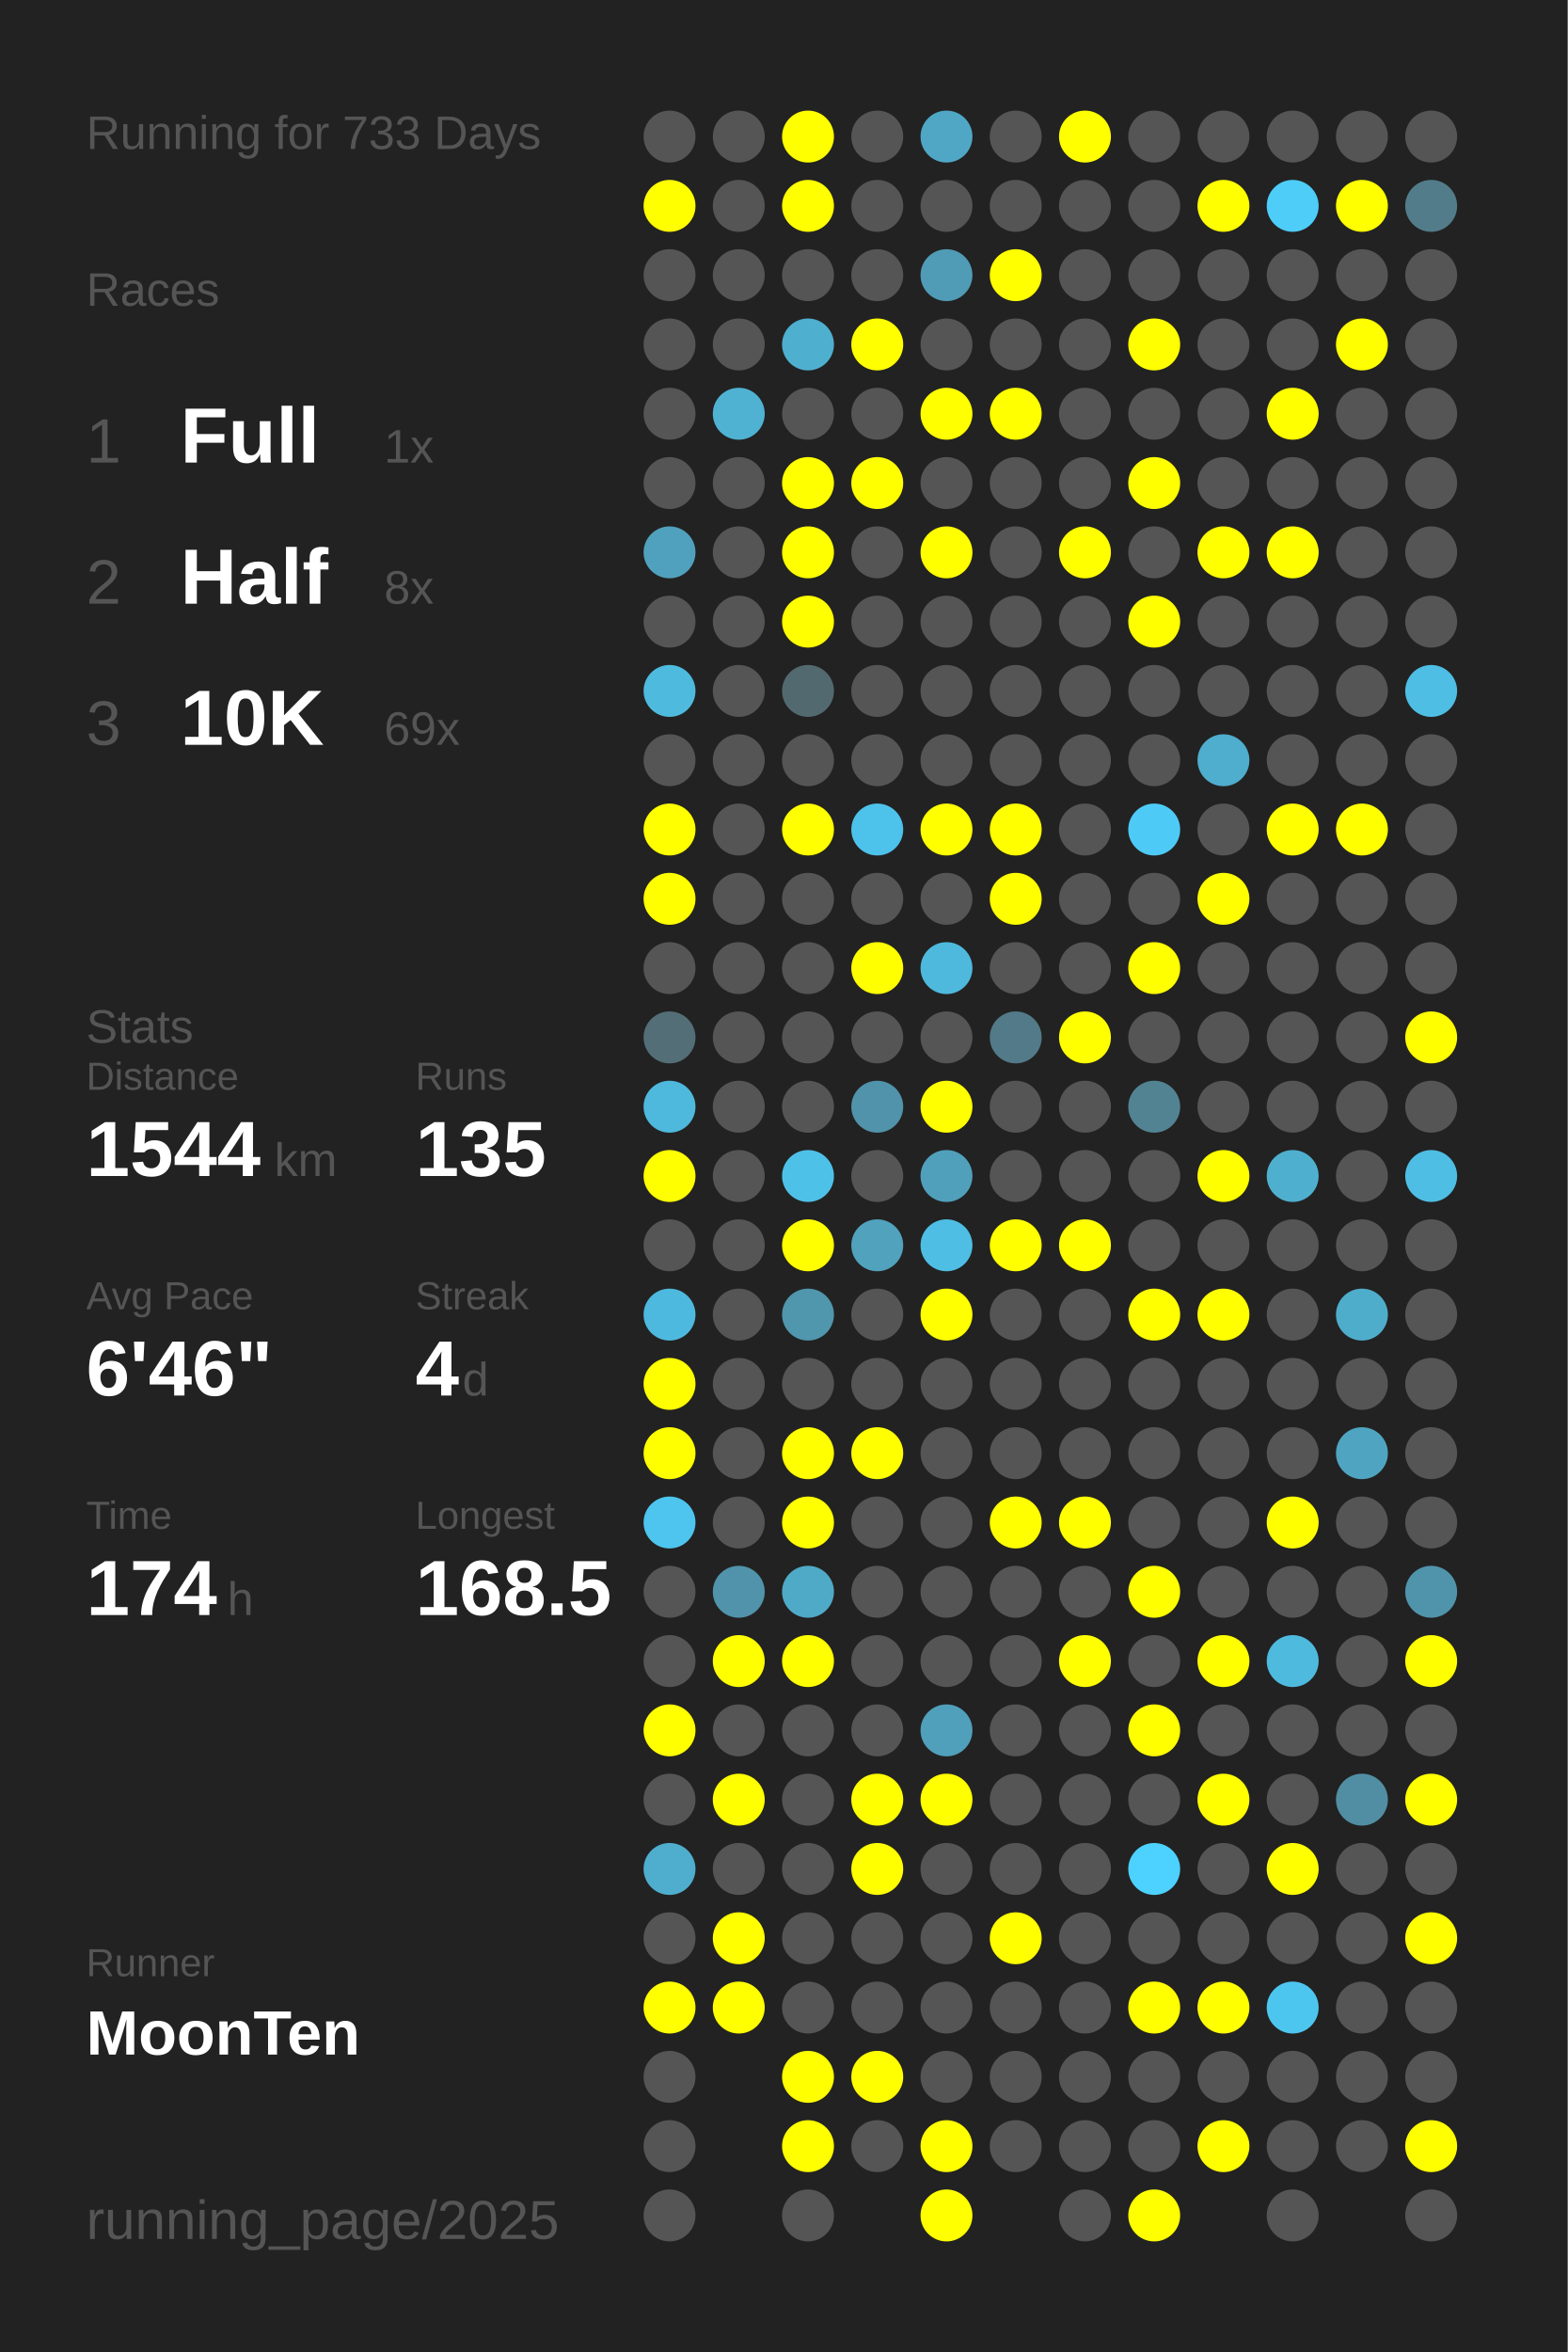
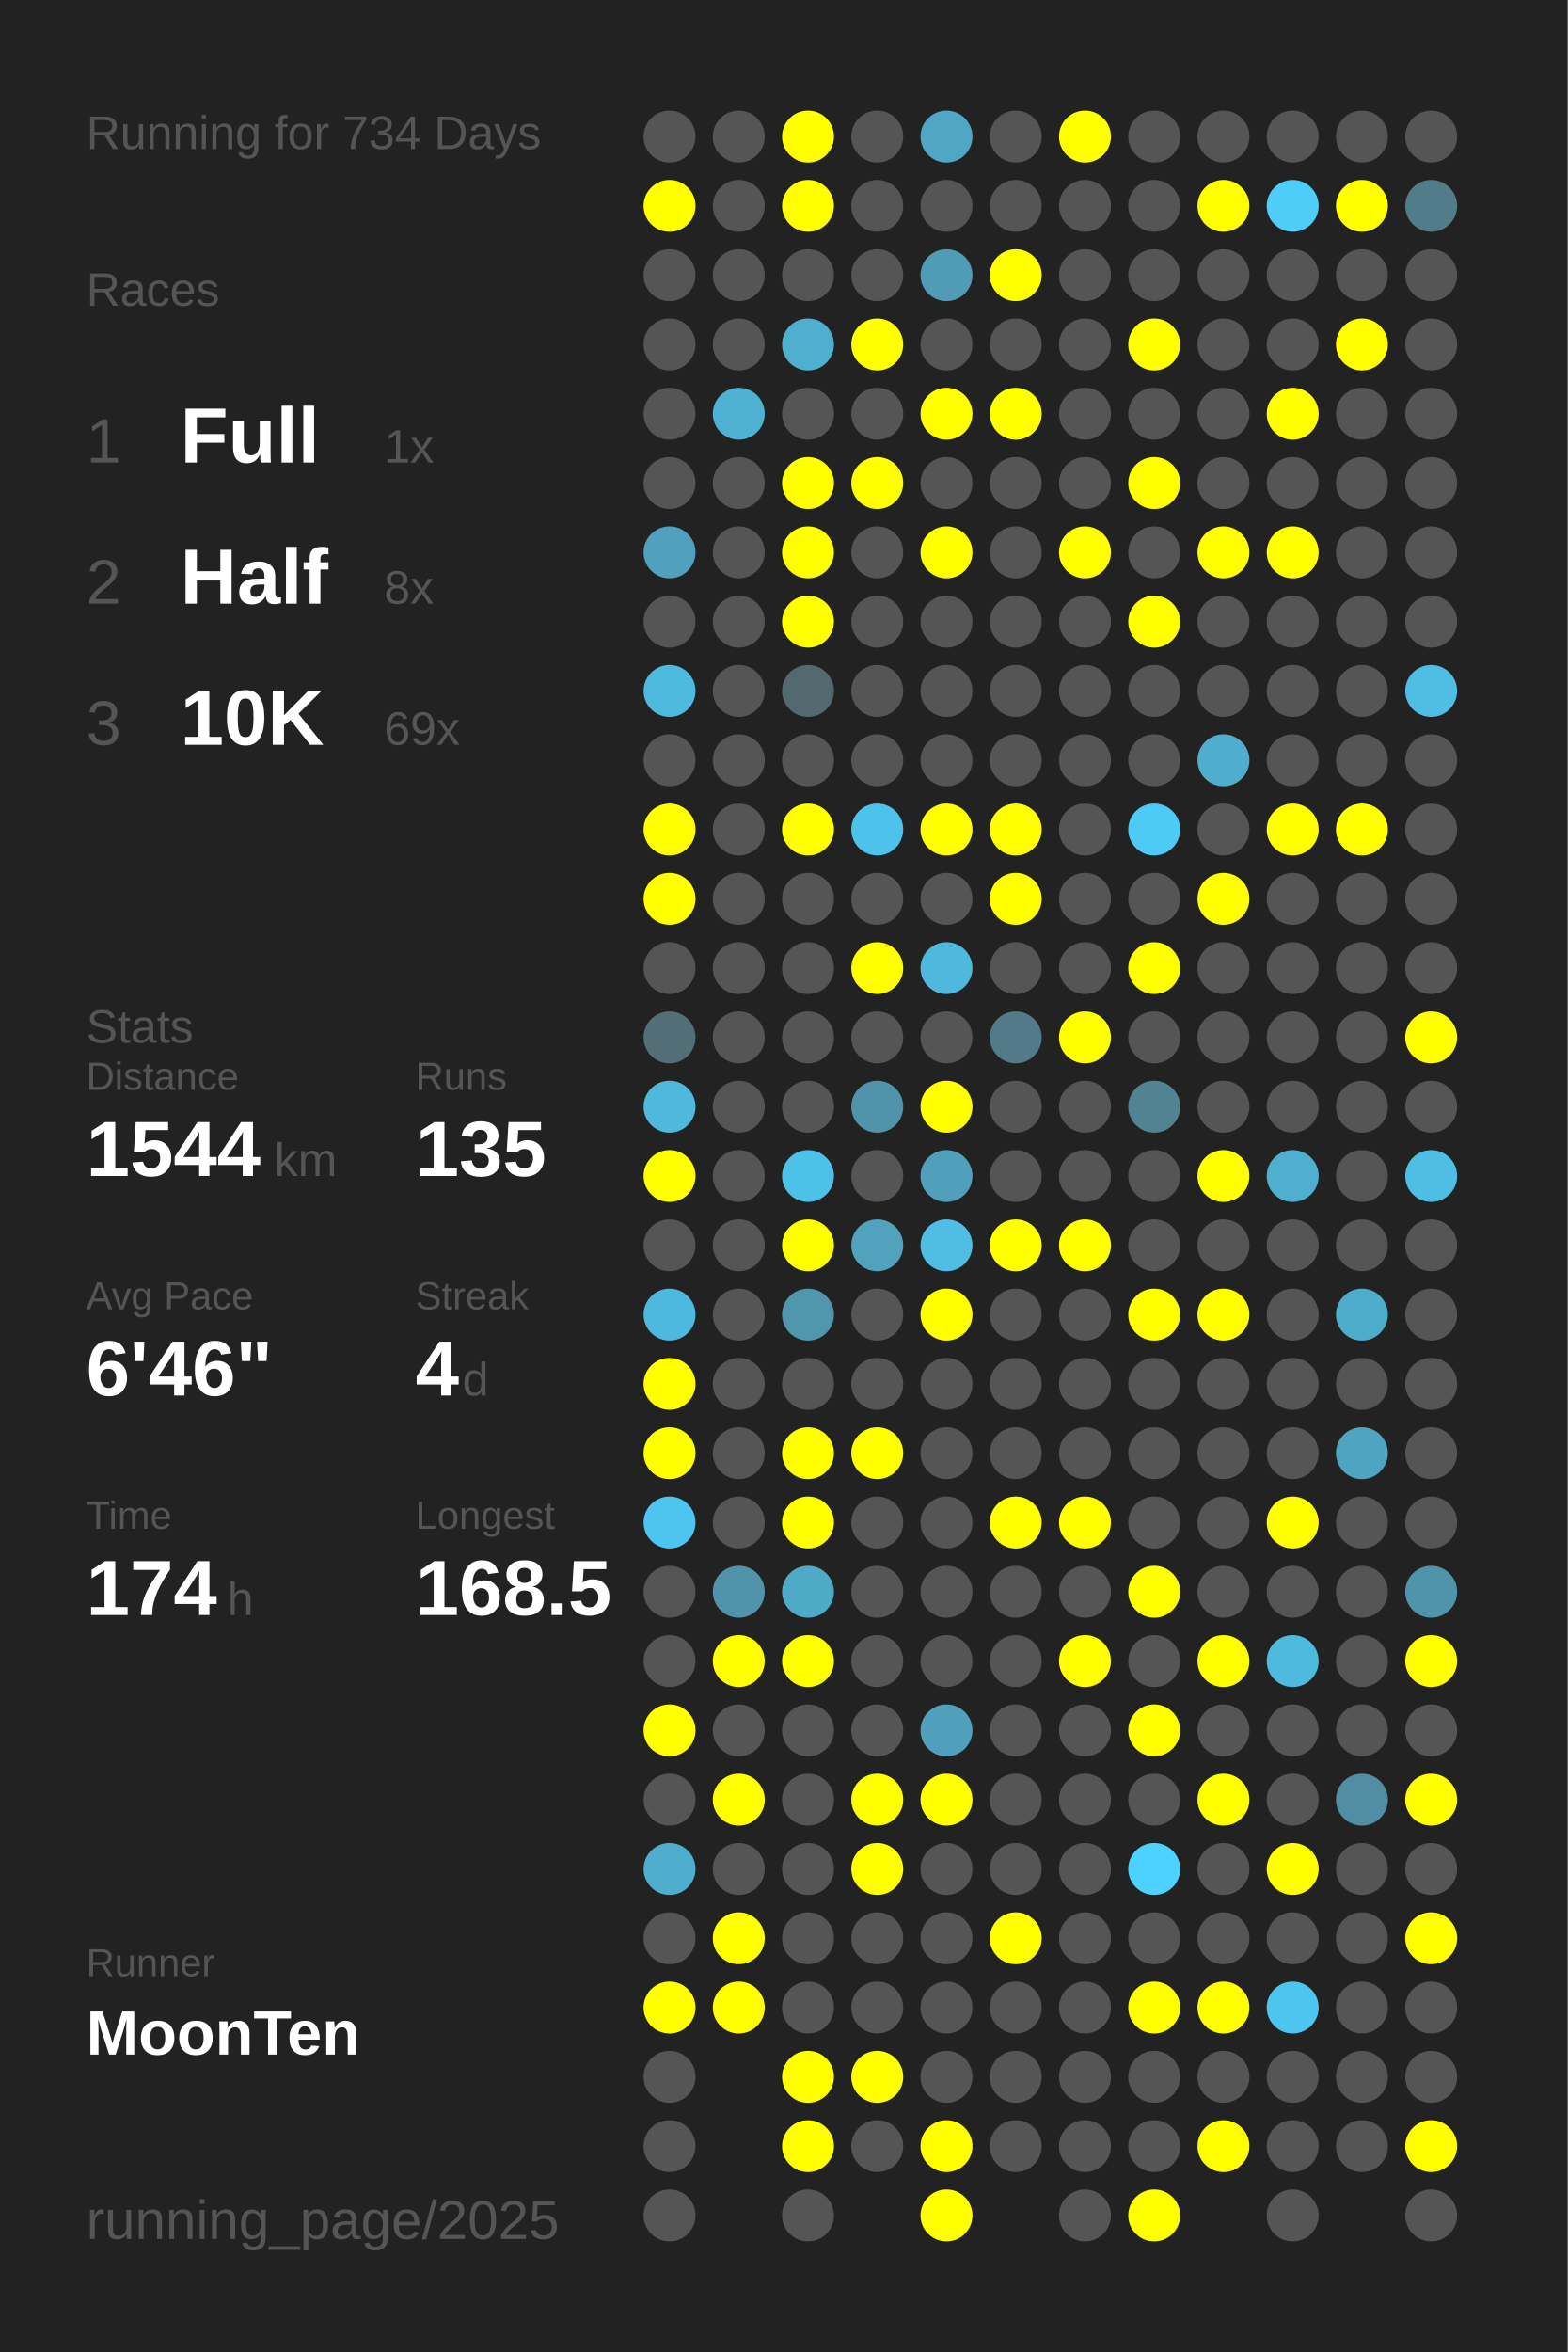
<svg xmlns="http://www.w3.org/2000/svg" baseProfile="full" height="300mm" version="1.1" viewBox="0,0,200,300" width="200mm">
  <defs />
  <rect fill="#222222" height="300" width="200" x="0" y="0" />
-   <text fill="#555555" style="font-size:6px; font-family:Arial;" x="11" y="19">Running for 733 Days</text>
+   <text fill="#555555" style="font-size:6px; font-family:Arial;" x="11" y="19">Running for 734 Days</text>
  <text fill="#555555" style="font-size:6px; font-family:Arial;" x="11" y="39">Races</text>
  <text fill="#555555" style="font-size:8px; font-family:Arial;" x="11" y="59">1</text>
  <text fill="#FFFFFF" style="font-size:10px; font-family:Arial; font-weight:bold;" x="23" y="59">Full</text>
  <text fill="#555555" style="font-size:6px; font-family:Arial;" x="49" y="59">1x</text>
  <text fill="#555555" style="font-size:8px; font-family:Arial;" x="11" y="77">2</text>
  <text fill="#FFFFFF" style="font-size:10px; font-family:Arial; font-weight:bold;" x="23" y="77">Half</text>
  <text fill="#555555" style="font-size:6px; font-family:Arial;" x="49" y="77">8x</text>
  <text fill="#555555" style="font-size:8px; font-family:Arial;" x="11" y="95">3</text>
  <text fill="#FFFFFF" style="font-size:10px; font-family:Arial; font-weight:bold;" x="23" y="95">10K</text>
  <text fill="#555555" style="font-size:6px; font-family:Arial;" x="49" y="95">69x</text>
  <text fill="#555555" style="font-size:6px; font-family:Arial;" x="11" y="133">Stats</text>
  <text fill="#555555" style="font-size:5px; font-family:Arial;" x="11" y="139">Distance</text>
  <text fill="#FFFFFF" style="font-size:10px; font-family:Arial; font-weight:bold;" x="11" y="150">1544</text>
  <text fill="#555555" style="font-size:6px; font-family:Arial;" x="35" y="150">km</text>
  <text fill="#555555" style="font-size:5px; font-family:Arial;" x="53" y="139">Runs</text>
  <text fill="#FFFFFF" style="font-size:10px; font-family:Arial; font-weight:bold;" x="53" y="150">135</text>
  <text fill="#555555" style="font-size:5px; font-family:Arial;" x="11" y="167">Avg Pace</text>
  <text fill="#FFFFFF" style="font-size:10px; font-family:Arial; font-weight:bold;" x="11" y="178">6'46"</text>
  <text fill="#555555" style="font-size:5px; font-family:Arial;" x="53" y="167">Streak</text>
  <text fill="#FFFFFF" style="font-size:10px; font-family:Arial; font-weight:bold;" x="53" y="178">4</text>
  <text fill="#555555" style="font-size:6px; font-family:Arial;" x="59" y="178">d</text>
  <text fill="#555555" style="font-size:5px; font-family:Arial;" x="11" y="195">Time</text>
  <text fill="#FFFFFF" style="font-size:10px; font-family:Arial; font-weight:bold;" x="11" y="206">174</text>
  <text fill="#555555" style="font-size:6px; font-family:Arial;" x="29" y="206">h</text>
  <text fill="#555555" style="font-size:5px; font-family:Arial;" x="53" y="195">Longest</text>
  <text fill="#FFFFFF" style="font-size:10px; font-family:Arial; font-weight:bold;" x="53" y="206">168.5</text>
  <text fill="#555555" style="font-size:5px; font-family:Arial;" x="11" y="252.065">Runner</text>
  <text fill="#FFFFFF" style="font-size:8px; font-family:Arial; font-weight:bold;" x="11" y="262.065">MoonTen</text>
  <text fill="#555555" style="font-size:7px; font-family:Arial;" x="11" y="285.581">running_page/2025</text>
  <circle cx="85.417" cy="17.419" fill="#555555" r="3.312" />
  <circle cx="85.417" cy="26.258" fill="#FFFF00" r="3.312" />
  <circle cx="85.417" cy="35.097" fill="#555555" r="3.312" />
  <circle cx="85.417" cy="43.935" fill="#555555" r="3.312" />
  <circle cx="85.417" cy="52.774" fill="#555555" r="3.312" />
  <circle cx="85.417" cy="61.613" fill="#555555" r="3.312" />
  <circle cx="85.417" cy="70.452" fill="#50a1bd" r="3.312" />
  <circle cx="85.417" cy="79.29" fill="#555555" r="3.312" />
  <circle cx="85.417" cy="88.129" fill="#4ebade" r="3.312" />
  <circle cx="85.417" cy="96.968" fill="#555555" r="3.312" />
  <circle cx="85.417" cy="105.806" fill="#FFFF00" r="3.312" />
  <circle cx="85.417" cy="114.645" fill="#FFFF00" r="3.312" />
  <circle cx="85.417" cy="123.484" fill="#555555" r="3.312" />
  <circle cx="85.417" cy="132.323" fill="#536e77" r="3.312" />
  <circle cx="85.417" cy="141.161" fill="#4eb9dd" r="3.312" />
  <circle cx="85.417" cy="150" fill="#FFFF00" r="3.312" />
  <circle cx="85.417" cy="158.839" fill="#555555" r="3.312" />
  <circle cx="85.417" cy="167.677" fill="#4eb9de" r="3.312" />
  <circle cx="85.417" cy="176.516" fill="#FFFF00" r="3.312" />
  <circle cx="85.417" cy="185.355" fill="#FFFF00" r="3.312" />
  <circle cx="85.417" cy="194.194" fill="#4dc5ee" r="3.312" />
  <circle cx="85.417" cy="203.032" fill="#555555" r="3.312" />
  <circle cx="85.417" cy="211.871" fill="#555555" r="3.312" />
  <circle cx="85.417" cy="220.71" fill="#FFFF00" r="3.312" />
  <circle cx="85.417" cy="229.548" fill="#555555" r="3.312" />
  <circle cx="85.417" cy="238.387" fill="#4faece" r="3.312" />
  <circle cx="85.417" cy="247.226" fill="#555555" r="3.312" />
  <circle cx="85.417" cy="256.065" fill="#FFFF00" r="3.312" />
  <circle cx="85.417" cy="264.903" fill="#555555" r="3.312" />
  <circle cx="85.417" cy="273.742" fill="#555555" r="3.312" />
  <circle cx="85.417" cy="282.581" fill="#555555" r="3.312" />
  <circle cx="94.25" cy="17.419" fill="#555555" r="3.312" />
  <circle cx="94.25" cy="26.258" fill="#555555" r="3.312" />
  <circle cx="94.25" cy="35.097" fill="#555555" r="3.312" />
  <circle cx="94.25" cy="43.935" fill="#555555" r="3.312" />
  <circle cx="94.25" cy="52.774" fill="#4fb2d3" r="3.312" />
  <circle cx="94.25" cy="61.613" fill="#555555" r="3.312" />
  <circle cx="94.25" cy="70.452" fill="#555555" r="3.312" />
  <circle cx="94.25" cy="79.29" fill="#555555" r="3.312" />
  <circle cx="94.25" cy="88.129" fill="#555555" r="3.312" />
  <circle cx="94.25" cy="96.968" fill="#555555" r="3.312" />
  <circle cx="94.25" cy="105.806" fill="#555555" r="3.312" />
  <circle cx="94.25" cy="114.645" fill="#555555" r="3.312" />
  <circle cx="94.25" cy="123.484" fill="#555555" r="3.312" />
  <circle cx="94.25" cy="132.323" fill="#555555" r="3.312" />
  <circle cx="94.25" cy="141.161" fill="#555555" r="3.312" />
  <circle cx="94.25" cy="150" fill="#555555" r="3.312" />
  <circle cx="94.25" cy="158.839" fill="#555555" r="3.312" />
  <circle cx="94.25" cy="167.677" fill="#555555" r="3.312" />
  <circle cx="94.25" cy="176.516" fill="#555555" r="3.312" />
  <circle cx="94.25" cy="185.355" fill="#555555" r="3.312" />
  <circle cx="94.25" cy="194.194" fill="#555555" r="3.312" />
  <circle cx="94.25" cy="203.032" fill="#5093aa" r="3.312" />
  <circle cx="94.25" cy="211.871" fill="#FFFF00" r="3.312" />
  <circle cx="94.25" cy="220.71" fill="#555555" r="3.312" />
  <circle cx="94.25" cy="229.548" fill="#FFFF00" r="3.312" />
  <circle cx="94.25" cy="238.387" fill="#555555" r="3.312" />
  <circle cx="94.25" cy="247.226" fill="#FFFF00" r="3.312" />
  <circle cx="94.25" cy="256.065" fill="#FFFF00" r="3.312" />
  <circle cx="103.083" cy="17.419" fill="#FFFF00" r="3.312" />
  <circle cx="103.083" cy="26.258" fill="#FFFF00" r="3.312" />
  <circle cx="103.083" cy="35.097" fill="#555555" r="3.312" />
  <circle cx="103.083" cy="43.935" fill="#4fafcf" r="3.312" />
  <circle cx="103.083" cy="52.774" fill="#555555" r="3.312" />
  <circle cx="103.083" cy="61.613" fill="#FFFF00" r="3.312" />
  <circle cx="103.083" cy="70.452" fill="#FFFF00" r="3.312" />
  <circle cx="103.083" cy="79.29" fill="#FFFF00" r="3.312" />
  <circle cx="103.083" cy="88.129" fill="#536970" r="3.312" />
  <circle cx="103.083" cy="96.968" fill="#555555" r="3.312" />
  <circle cx="103.083" cy="105.806" fill="#FFFF00" r="3.312" />
  <circle cx="103.083" cy="114.645" fill="#555555" r="3.312" />
  <circle cx="103.083" cy="123.484" fill="#555555" r="3.312" />
  <circle cx="103.083" cy="132.323" fill="#555555" r="3.312" />
  <circle cx="103.083" cy="141.161" fill="#555555" r="3.312" />
  <circle cx="103.083" cy="150" fill="#4ec1e8" r="3.312" />
  <circle cx="103.083" cy="158.839" fill="#FFFF00" r="3.312" />
  <circle cx="103.083" cy="167.677" fill="#5096ad" r="3.312" />
  <circle cx="103.083" cy="176.516" fill="#555555" r="3.312" />
  <circle cx="103.083" cy="185.355" fill="#FFFF00" r="3.312" />
  <circle cx="103.083" cy="194.194" fill="#FFFF00" r="3.312" />
  <circle cx="103.083" cy="203.032" fill="#4faac8" r="3.312" />
  <circle cx="103.083" cy="211.871" fill="#FFFF00" r="3.312" />
  <circle cx="103.083" cy="220.71" fill="#555555" r="3.312" />
  <circle cx="103.083" cy="229.548" fill="#555555" r="3.312" />
  <circle cx="103.083" cy="238.387" fill="#555555" r="3.312" />
  <circle cx="103.083" cy="247.226" fill="#555555" r="3.312" />
  <circle cx="103.083" cy="256.065" fill="#555555" r="3.312" />
  <circle cx="103.083" cy="264.903" fill="#FFFF00" r="3.312" />
  <circle cx="103.083" cy="273.742" fill="#FFFF00" r="3.312" />
  <circle cx="103.083" cy="282.581" fill="#555555" r="3.312" />
  <circle cx="111.917" cy="17.419" fill="#555555" r="3.312" />
  <circle cx="111.917" cy="26.258" fill="#555555" r="3.312" />
  <circle cx="111.917" cy="35.097" fill="#555555" r="3.312" />
  <circle cx="111.917" cy="43.935" fill="#FFFF00" r="3.312" />
  <circle cx="111.917" cy="52.774" fill="#555555" r="3.312" />
  <circle cx="111.917" cy="61.613" fill="#FFFF00" r="3.312" />
  <circle cx="111.917" cy="70.452" fill="#555555" r="3.312" />
  <circle cx="111.917" cy="79.29" fill="#555555" r="3.312" />
  <circle cx="111.917" cy="88.129" fill="#555555" r="3.312" />
  <circle cx="111.917" cy="96.968" fill="#555555" r="3.312" />
  <circle cx="111.917" cy="105.806" fill="#4dc2ea" r="3.312" />
  <circle cx="111.917" cy="114.645" fill="#555555" r="3.312" />
  <circle cx="111.917" cy="123.484" fill="#FFFF00" r="3.312" />
  <circle cx="111.917" cy="132.323" fill="#555555" r="3.312" />
  <circle cx="111.917" cy="141.161" fill="#5093aa" r="3.312" />
  <circle cx="111.917" cy="150" fill="#555555" r="3.312" />
  <circle cx="111.917" cy="158.839" fill="#50a2bd" r="3.312" />
  <circle cx="111.917" cy="167.677" fill="#555555" r="3.312" />
  <circle cx="111.917" cy="176.516" fill="#555555" r="3.312" />
  <circle cx="111.917" cy="185.355" fill="#FFFF00" r="3.312" />
  <circle cx="111.917" cy="194.194" fill="#555555" r="3.312" />
  <circle cx="111.917" cy="203.032" fill="#555555" r="3.312" />
  <circle cx="111.917" cy="211.871" fill="#555555" r="3.312" />
  <circle cx="111.917" cy="220.71" fill="#555555" r="3.312" />
  <circle cx="111.917" cy="229.548" fill="#FFFF00" r="3.312" />
  <circle cx="111.917" cy="238.387" fill="#FFFF00" r="3.312" />
  <circle cx="111.917" cy="247.226" fill="#555555" r="3.312" />
  <circle cx="111.917" cy="256.065" fill="#555555" r="3.312" />
  <circle cx="111.917" cy="264.903" fill="#FFFF00" r="3.312" />
  <circle cx="111.917" cy="273.742" fill="#555555" r="3.312" />
  <circle cx="120.75" cy="17.419" fill="#4fa7c5" r="3.312" />
  <circle cx="120.75" cy="26.258" fill="#555555" r="3.312" />
  <circle cx="120.75" cy="35.097" fill="#509bb5" r="3.312" />
  <circle cx="120.75" cy="43.935" fill="#555555" r="3.312" />
  <circle cx="120.75" cy="52.774" fill="#FFFF00" r="3.312" />
  <circle cx="120.75" cy="61.613" fill="#555555" r="3.312" />
  <circle cx="120.75" cy="70.452" fill="#FFFF00" r="3.312" />
  <circle cx="120.75" cy="79.29" fill="#555555" r="3.312" />
  <circle cx="120.75" cy="88.129" fill="#555555" r="3.312" />
  <circle cx="120.75" cy="96.968" fill="#555555" r="3.312" />
  <circle cx="120.75" cy="105.806" fill="#FFFF00" r="3.312" />
  <circle cx="120.75" cy="114.645" fill="#555555" r="3.312" />
  <circle cx="120.75" cy="123.484" fill="#4eb9dd" r="3.312" />
  <circle cx="120.75" cy="132.323" fill="#555555" r="3.312" />
  <circle cx="120.75" cy="141.161" fill="#FFFF00" r="3.312" />
  <circle cx="120.75" cy="150" fill="#50a0bc" r="3.312" />
  <circle cx="120.75" cy="158.839" fill="#4ebee4" r="3.312" />
  <circle cx="120.75" cy="167.677" fill="#FFFF00" r="3.312" />
  <circle cx="120.75" cy="176.516" fill="#555555" r="3.312" />
  <circle cx="120.75" cy="185.355" fill="#555555" r="3.312" />
  <circle cx="120.75" cy="194.194" fill="#555555" r="3.312" />
  <circle cx="120.75" cy="203.032" fill="#555555" r="3.312" />
  <circle cx="120.75" cy="211.871" fill="#555555" r="3.312" />
  <circle cx="120.75" cy="220.71" fill="#50a0bb" r="3.312" />
  <circle cx="120.75" cy="229.548" fill="#FFFF00" r="3.312" />
  <circle cx="120.75" cy="238.387" fill="#555555" r="3.312" />
  <circle cx="120.75" cy="247.226" fill="#555555" r="3.312" />
  <circle cx="120.75" cy="256.065" fill="#555555" r="3.312" />
  <circle cx="120.75" cy="264.903" fill="#555555" r="3.312" />
  <circle cx="120.75" cy="273.742" fill="#FFFF00" r="3.312" />
  <circle cx="120.75" cy="282.581" fill="#FFFF00" r="3.312" />
  <circle cx="129.583" cy="17.419" fill="#555555" r="3.312" />
  <circle cx="129.583" cy="26.258" fill="#555555" r="3.312" />
  <circle cx="129.583" cy="35.097" fill="#FFFF00" r="3.312" />
  <circle cx="129.583" cy="43.935" fill="#555555" r="3.312" />
  <circle cx="129.583" cy="52.774" fill="#FFFF00" r="3.312" />
  <circle cx="129.583" cy="61.613" fill="#555555" r="3.312" />
  <circle cx="129.583" cy="70.452" fill="#555555" r="3.312" />
  <circle cx="129.583" cy="79.29" fill="#555555" r="3.312" />
  <circle cx="129.583" cy="88.129" fill="#555555" r="3.312" />
  <circle cx="129.583" cy="96.968" fill="#555555" r="3.312" />
  <circle cx="129.583" cy="105.806" fill="#FFFF00" r="3.312" />
  <circle cx="129.583" cy="114.645" fill="#FFFF00" r="3.312" />
  <circle cx="129.583" cy="123.484" fill="#555555" r="3.312" />
  <circle cx="129.583" cy="132.323" fill="#527a88" r="3.312" />
  <circle cx="129.583" cy="141.161" fill="#555555" r="3.312" />
  <circle cx="129.583" cy="150" fill="#555555" r="3.312" />
  <circle cx="129.583" cy="158.839" fill="#FFFF00" r="3.312" />
  <circle cx="129.583" cy="167.677" fill="#555555" r="3.312" />
  <circle cx="129.583" cy="176.516" fill="#555555" r="3.312" />
  <circle cx="129.583" cy="185.355" fill="#555555" r="3.312" />
  <circle cx="129.583" cy="194.194" fill="#FFFF00" r="3.312" />
  <circle cx="129.583" cy="203.032" fill="#555555" r="3.312" />
  <circle cx="129.583" cy="211.871" fill="#555555" r="3.312" />
  <circle cx="129.583" cy="220.71" fill="#555555" r="3.312" />
  <circle cx="129.583" cy="229.548" fill="#555555" r="3.312" />
  <circle cx="129.583" cy="238.387" fill="#555555" r="3.312" />
  <circle cx="129.583" cy="247.226" fill="#FFFF00" r="3.312" />
  <circle cx="129.583" cy="256.065" fill="#555555" r="3.312" />
  <circle cx="129.583" cy="264.903" fill="#555555" r="3.312" />
  <circle cx="129.583" cy="273.742" fill="#555555" r="3.312" />
  <circle cx="138.417" cy="17.419" fill="#FFFF00" r="3.312" />
  <circle cx="138.417" cy="26.258" fill="#555555" r="3.312" />
  <circle cx="138.417" cy="35.097" fill="#555555" r="3.312" />
  <circle cx="138.417" cy="43.935" fill="#555555" r="3.312" />
  <circle cx="138.417" cy="52.774" fill="#555555" r="3.312" />
  <circle cx="138.417" cy="61.613" fill="#555555" r="3.312" />
  <circle cx="138.417" cy="70.452" fill="#FFFF00" r="3.312" />
  <circle cx="138.417" cy="79.29" fill="#555555" r="3.312" />
  <circle cx="138.417" cy="88.129" fill="#555555" r="3.312" />
  <circle cx="138.417" cy="96.968" fill="#555555" r="3.312" />
  <circle cx="138.417" cy="105.806" fill="#555555" r="3.312" />
  <circle cx="138.417" cy="114.645" fill="#555555" r="3.312" />
  <circle cx="138.417" cy="123.484" fill="#555555" r="3.312" />
  <circle cx="138.417" cy="132.323" fill="#FFFF00" r="3.312" />
  <circle cx="138.417" cy="141.161" fill="#555555" r="3.312" />
  <circle cx="138.417" cy="150" fill="#555555" r="3.312" />
  <circle cx="138.417" cy="158.839" fill="#FFFF00" r="3.312" />
  <circle cx="138.417" cy="167.677" fill="#555555" r="3.312" />
  <circle cx="138.417" cy="176.516" fill="#555555" r="3.312" />
  <circle cx="138.417" cy="185.355" fill="#555555" r="3.312" />
  <circle cx="138.417" cy="194.194" fill="#FFFF00" r="3.312" />
  <circle cx="138.417" cy="203.032" fill="#555555" r="3.312" />
  <circle cx="138.417" cy="211.871" fill="#FFFF00" r="3.312" />
  <circle cx="138.417" cy="220.71" fill="#555555" r="3.312" />
  <circle cx="138.417" cy="229.548" fill="#555555" r="3.312" />
  <circle cx="138.417" cy="238.387" fill="#555555" r="3.312" />
  <circle cx="138.417" cy="247.226" fill="#555555" r="3.312" />
  <circle cx="138.417" cy="256.065" fill="#555555" r="3.312" />
  <circle cx="138.417" cy="264.903" fill="#555555" r="3.312" />
  <circle cx="138.417" cy="273.742" fill="#555555" r="3.312" />
  <circle cx="138.417" cy="282.581" fill="#555555" r="3.312" />
  <circle cx="147.25" cy="17.419" fill="#555555" r="3.312" />
  <circle cx="147.25" cy="26.258" fill="#555555" r="3.312" />
  <circle cx="147.25" cy="35.097" fill="#555555" r="3.312" />
  <circle cx="147.25" cy="43.935" fill="#FFFF00" r="3.312" />
  <circle cx="147.25" cy="52.774" fill="#555555" r="3.312" />
  <circle cx="147.25" cy="61.613" fill="#FFFF00" r="3.312" />
  <circle cx="147.25" cy="70.452" fill="#555555" r="3.312" />
  <circle cx="147.25" cy="79.29" fill="#FFFF00" r="3.312" />
  <circle cx="147.25" cy="88.129" fill="#555555" r="3.312" />
  <circle cx="147.25" cy="96.968" fill="#555555" r="3.312" />
  <circle cx="147.25" cy="105.806" fill="#4dcbf6" r="3.312" />
  <circle cx="147.25" cy="114.645" fill="#555555" r="3.312" />
  <circle cx="147.25" cy="123.484" fill="#FFFF00" r="3.312" />
  <circle cx="147.25" cy="132.323" fill="#555555" r="3.312" />
  <circle cx="147.25" cy="141.161" fill="#528393" r="3.312" />
  <circle cx="147.25" cy="150" fill="#555555" r="3.312" />
  <circle cx="147.25" cy="158.839" fill="#555555" r="3.312" />
  <circle cx="147.25" cy="167.677" fill="#FFFF00" r="3.312" />
  <circle cx="147.25" cy="176.516" fill="#555555" r="3.312" />
  <circle cx="147.25" cy="185.355" fill="#555555" r="3.312" />
  <circle cx="147.25" cy="194.194" fill="#555555" r="3.312" />
  <circle cx="147.25" cy="203.032" fill="#FFFF00" r="3.312" />
  <circle cx="147.25" cy="211.871" fill="#555555" r="3.312" />
  <circle cx="147.25" cy="220.71" fill="#FFFF00" r="3.312" />
  <circle cx="147.25" cy="229.548" fill="#555555" r="3.312" />
  <circle cx="147.25" cy="238.387" fill="#4dd1fe" r="3.312" />
  <circle cx="147.25" cy="247.226" fill="#555555" r="3.312" />
  <circle cx="147.25" cy="256.065" fill="#FFFF00" r="3.312" />
  <circle cx="147.25" cy="264.903" fill="#555555" r="3.312" />
  <circle cx="147.25" cy="273.742" fill="#555555" r="3.312" />
  <circle cx="147.25" cy="282.581" fill="#FFFF00" r="3.312" />
  <circle cx="156.083" cy="17.419" fill="#555555" r="3.312" />
  <circle cx="156.083" cy="26.258" fill="#FFFF00" r="3.312" />
  <circle cx="156.083" cy="35.097" fill="#555555" r="3.312" />
  <circle cx="156.083" cy="43.935" fill="#555555" r="3.312" />
  <circle cx="156.083" cy="52.774" fill="#555555" r="3.312" />
  <circle cx="156.083" cy="61.613" fill="#555555" r="3.312" />
  <circle cx="156.083" cy="70.452" fill="#FFFF00" r="3.312" />
  <circle cx="156.083" cy="79.29" fill="#555555" r="3.312" />
  <circle cx="156.083" cy="88.129" fill="#555555" r="3.312" />
  <circle cx="156.083" cy="96.968" fill="#4fadcd" r="3.312" />
  <circle cx="156.083" cy="105.806" fill="#555555" r="3.312" />
  <circle cx="156.083" cy="114.645" fill="#FFFF00" r="3.312" />
  <circle cx="156.083" cy="123.484" fill="#555555" r="3.312" />
  <circle cx="156.083" cy="132.323" fill="#555555" r="3.312" />
  <circle cx="156.083" cy="141.161" fill="#555555" r="3.312" />
  <circle cx="156.083" cy="150" fill="#FFFF00" r="3.312" />
  <circle cx="156.083" cy="158.839" fill="#555555" r="3.312" />
  <circle cx="156.083" cy="167.677" fill="#FFFF00" r="3.312" />
  <circle cx="156.083" cy="176.516" fill="#555555" r="3.312" />
  <circle cx="156.083" cy="185.355" fill="#555555" r="3.312" />
  <circle cx="156.083" cy="194.194" fill="#555555" r="3.312" />
  <circle cx="156.083" cy="203.032" fill="#555555" r="3.312" />
  <circle cx="156.083" cy="211.871" fill="#FFFF00" r="3.312" />
  <circle cx="156.083" cy="220.71" fill="#555555" r="3.312" />
  <circle cx="156.083" cy="229.548" fill="#FFFF00" r="3.312" />
  <circle cx="156.083" cy="238.387" fill="#555555" r="3.312" />
  <circle cx="156.083" cy="247.226" fill="#555555" r="3.312" />
  <circle cx="156.083" cy="256.065" fill="#FFFF00" r="3.312" />
  <circle cx="156.083" cy="264.903" fill="#555555" r="3.312" />
  <circle cx="156.083" cy="273.742" fill="#FFFF00" r="3.312" />
  <circle cx="164.917" cy="17.419" fill="#555555" r="3.312" />
  <circle cx="164.917" cy="26.258" fill="#4dcdf8" r="3.312" />
  <circle cx="164.917" cy="35.097" fill="#555555" r="3.312" />
  <circle cx="164.917" cy="43.935" fill="#555555" r="3.312" />
  <circle cx="164.917" cy="52.774" fill="#FFFF00" r="3.312" />
  <circle cx="164.917" cy="61.613" fill="#555555" r="3.312" />
  <circle cx="164.917" cy="70.452" fill="#FFFF00" r="3.312" />
  <circle cx="164.917" cy="79.29" fill="#555555" r="3.312" />
  <circle cx="164.917" cy="88.129" fill="#555555" r="3.312" />
  <circle cx="164.917" cy="96.968" fill="#555555" r="3.312" />
  <circle cx="164.917" cy="105.806" fill="#FFFF00" r="3.312" />
  <circle cx="164.917" cy="114.645" fill="#555555" r="3.312" />
  <circle cx="164.917" cy="123.484" fill="#555555" r="3.312" />
  <circle cx="164.917" cy="132.323" fill="#555555" r="3.312" />
  <circle cx="164.917" cy="141.161" fill="#555555" r="3.312" />
  <circle cx="164.917" cy="150" fill="#4fafcf" r="3.312" />
  <circle cx="164.917" cy="158.839" fill="#555555" r="3.312" />
  <circle cx="164.917" cy="167.677" fill="#555555" r="3.312" />
  <circle cx="164.917" cy="176.516" fill="#555555" r="3.312" />
  <circle cx="164.917" cy="185.355" fill="#555555" r="3.312" />
  <circle cx="164.917" cy="194.194" fill="#FFFF00" r="3.312" />
  <circle cx="164.917" cy="203.032" fill="#555555" r="3.312" />
  <circle cx="164.917" cy="211.871" fill="#4ebade" r="3.312" />
  <circle cx="164.917" cy="220.71" fill="#555555" r="3.312" />
  <circle cx="164.917" cy="229.548" fill="#555555" r="3.312" />
  <circle cx="164.917" cy="238.387" fill="#FFFF00" r="3.312" />
  <circle cx="164.917" cy="247.226" fill="#555555" r="3.312" />
  <circle cx="164.917" cy="256.065" fill="#4dc6ef" r="3.312" />
  <circle cx="164.917" cy="264.903" fill="#555555" r="3.312" />
  <circle cx="164.917" cy="273.742" fill="#555555" r="3.312" />
  <circle cx="164.917" cy="282.581" fill="#555555" r="3.312" />
  <circle cx="173.75" cy="17.419" fill="#555555" r="3.312" />
  <circle cx="173.75" cy="26.258" fill="#FFFF00" r="3.312" />
  <circle cx="173.75" cy="35.097" fill="#555555" r="3.312" />
  <circle cx="173.75" cy="43.935" fill="#FFFF00" r="3.312" />
  <circle cx="173.75" cy="52.774" fill="#555555" r="3.312" />
  <circle cx="173.75" cy="61.613" fill="#555555" r="3.312" />
  <circle cx="173.75" cy="70.452" fill="#555555" r="3.312" />
  <circle cx="173.75" cy="79.29" fill="#555555" r="3.312" />
  <circle cx="173.75" cy="88.129" fill="#555555" r="3.312" />
  <circle cx="173.75" cy="96.968" fill="#555555" r="3.312" />
  <circle cx="173.75" cy="105.806" fill="#FFFF00" r="3.312" />
  <circle cx="173.75" cy="114.645" fill="#555555" r="3.312" />
  <circle cx="173.75" cy="123.484" fill="#555555" r="3.312" />
  <circle cx="173.75" cy="132.323" fill="#555555" r="3.312" />
  <circle cx="173.75" cy="141.161" fill="#555555" r="3.312" />
  <circle cx="173.75" cy="150" fill="#555555" r="3.312" />
  <circle cx="173.75" cy="158.839" fill="#555555" r="3.312" />
  <circle cx="173.75" cy="167.677" fill="#4fadcc" r="3.312" />
  <circle cx="173.75" cy="176.516" fill="#555555" r="3.312" />
  <circle cx="173.75" cy="185.355" fill="#4fa5c1" r="3.312" />
  <circle cx="173.75" cy="194.194" fill="#555555" r="3.312" />
  <circle cx="173.75" cy="203.032" fill="#555555" r="3.312" />
  <circle cx="173.75" cy="211.871" fill="#555555" r="3.312" />
  <circle cx="173.75" cy="220.71" fill="#555555" r="3.312" />
  <circle cx="173.75" cy="229.548" fill="#518ea3" r="3.312" />
  <circle cx="173.75" cy="238.387" fill="#555555" r="3.312" />
  <circle cx="173.75" cy="247.226" fill="#555555" r="3.312" />
  <circle cx="173.75" cy="256.065" fill="#555555" r="3.312" />
  <circle cx="173.75" cy="264.903" fill="#555555" r="3.312" />
  <circle cx="173.75" cy="273.742" fill="#555555" r="3.312" />
  <circle cx="182.583" cy="17.419" fill="#555555" r="3.312" />
  <circle cx="182.583" cy="26.258" fill="#527c8a" r="3.312" />
  <circle cx="182.583" cy="35.097" fill="#555555" r="3.312" />
  <circle cx="182.583" cy="43.935" fill="#555555" r="3.312" />
  <circle cx="182.583" cy="52.774" fill="#555555" r="3.312" />
  <circle cx="182.583" cy="61.613" fill="#555555" r="3.312" />
  <circle cx="182.583" cy="70.452" fill="#555555" r="3.312" />
  <circle cx="182.583" cy="79.29" fill="#555555" r="3.312" />
  <circle cx="182.583" cy="88.129" fill="#4ebee4" r="3.312" />
  <circle cx="182.583" cy="96.968" fill="#555555" r="3.312" />
  <circle cx="182.583" cy="105.806" fill="#555555" r="3.312" />
  <circle cx="182.583" cy="114.645" fill="#555555" r="3.312" />
  <circle cx="182.583" cy="123.484" fill="#555555" r="3.312" />
  <circle cx="182.583" cy="132.323" fill="#FFFF00" r="3.312" />
  <circle cx="182.583" cy="141.161" fill="#555555" r="3.312" />
  <circle cx="182.583" cy="150" fill="#4ebee4" r="3.312" />
  <circle cx="182.583" cy="158.839" fill="#555555" r="3.312" />
  <circle cx="182.583" cy="167.677" fill="#555555" r="3.312" />
  <circle cx="182.583" cy="176.516" fill="#555555" r="3.312" />
  <circle cx="182.583" cy="185.355" fill="#555555" r="3.312" />
  <circle cx="182.583" cy="194.194" fill="#555555" r="3.312" />
  <circle cx="182.583" cy="203.032" fill="#5094ab" r="3.312" />
  <circle cx="182.583" cy="211.871" fill="#FFFF00" r="3.312" />
  <circle cx="182.583" cy="220.71" fill="#555555" r="3.312" />
  <circle cx="182.583" cy="229.548" fill="#FFFF00" r="3.312" />
  <circle cx="182.583" cy="238.387" fill="#555555" r="3.312" />
  <circle cx="182.583" cy="247.226" fill="#FFFF00" r="3.312" />
  <circle cx="182.583" cy="256.065" fill="#555555" r="3.312" />
  <circle cx="182.583" cy="264.903" fill="#555555" r="3.312" />
  <circle cx="182.583" cy="273.742" fill="#FFFF00" r="3.312" />
  <circle cx="182.583" cy="282.581" fill="#555555" r="3.312" />
</svg>
